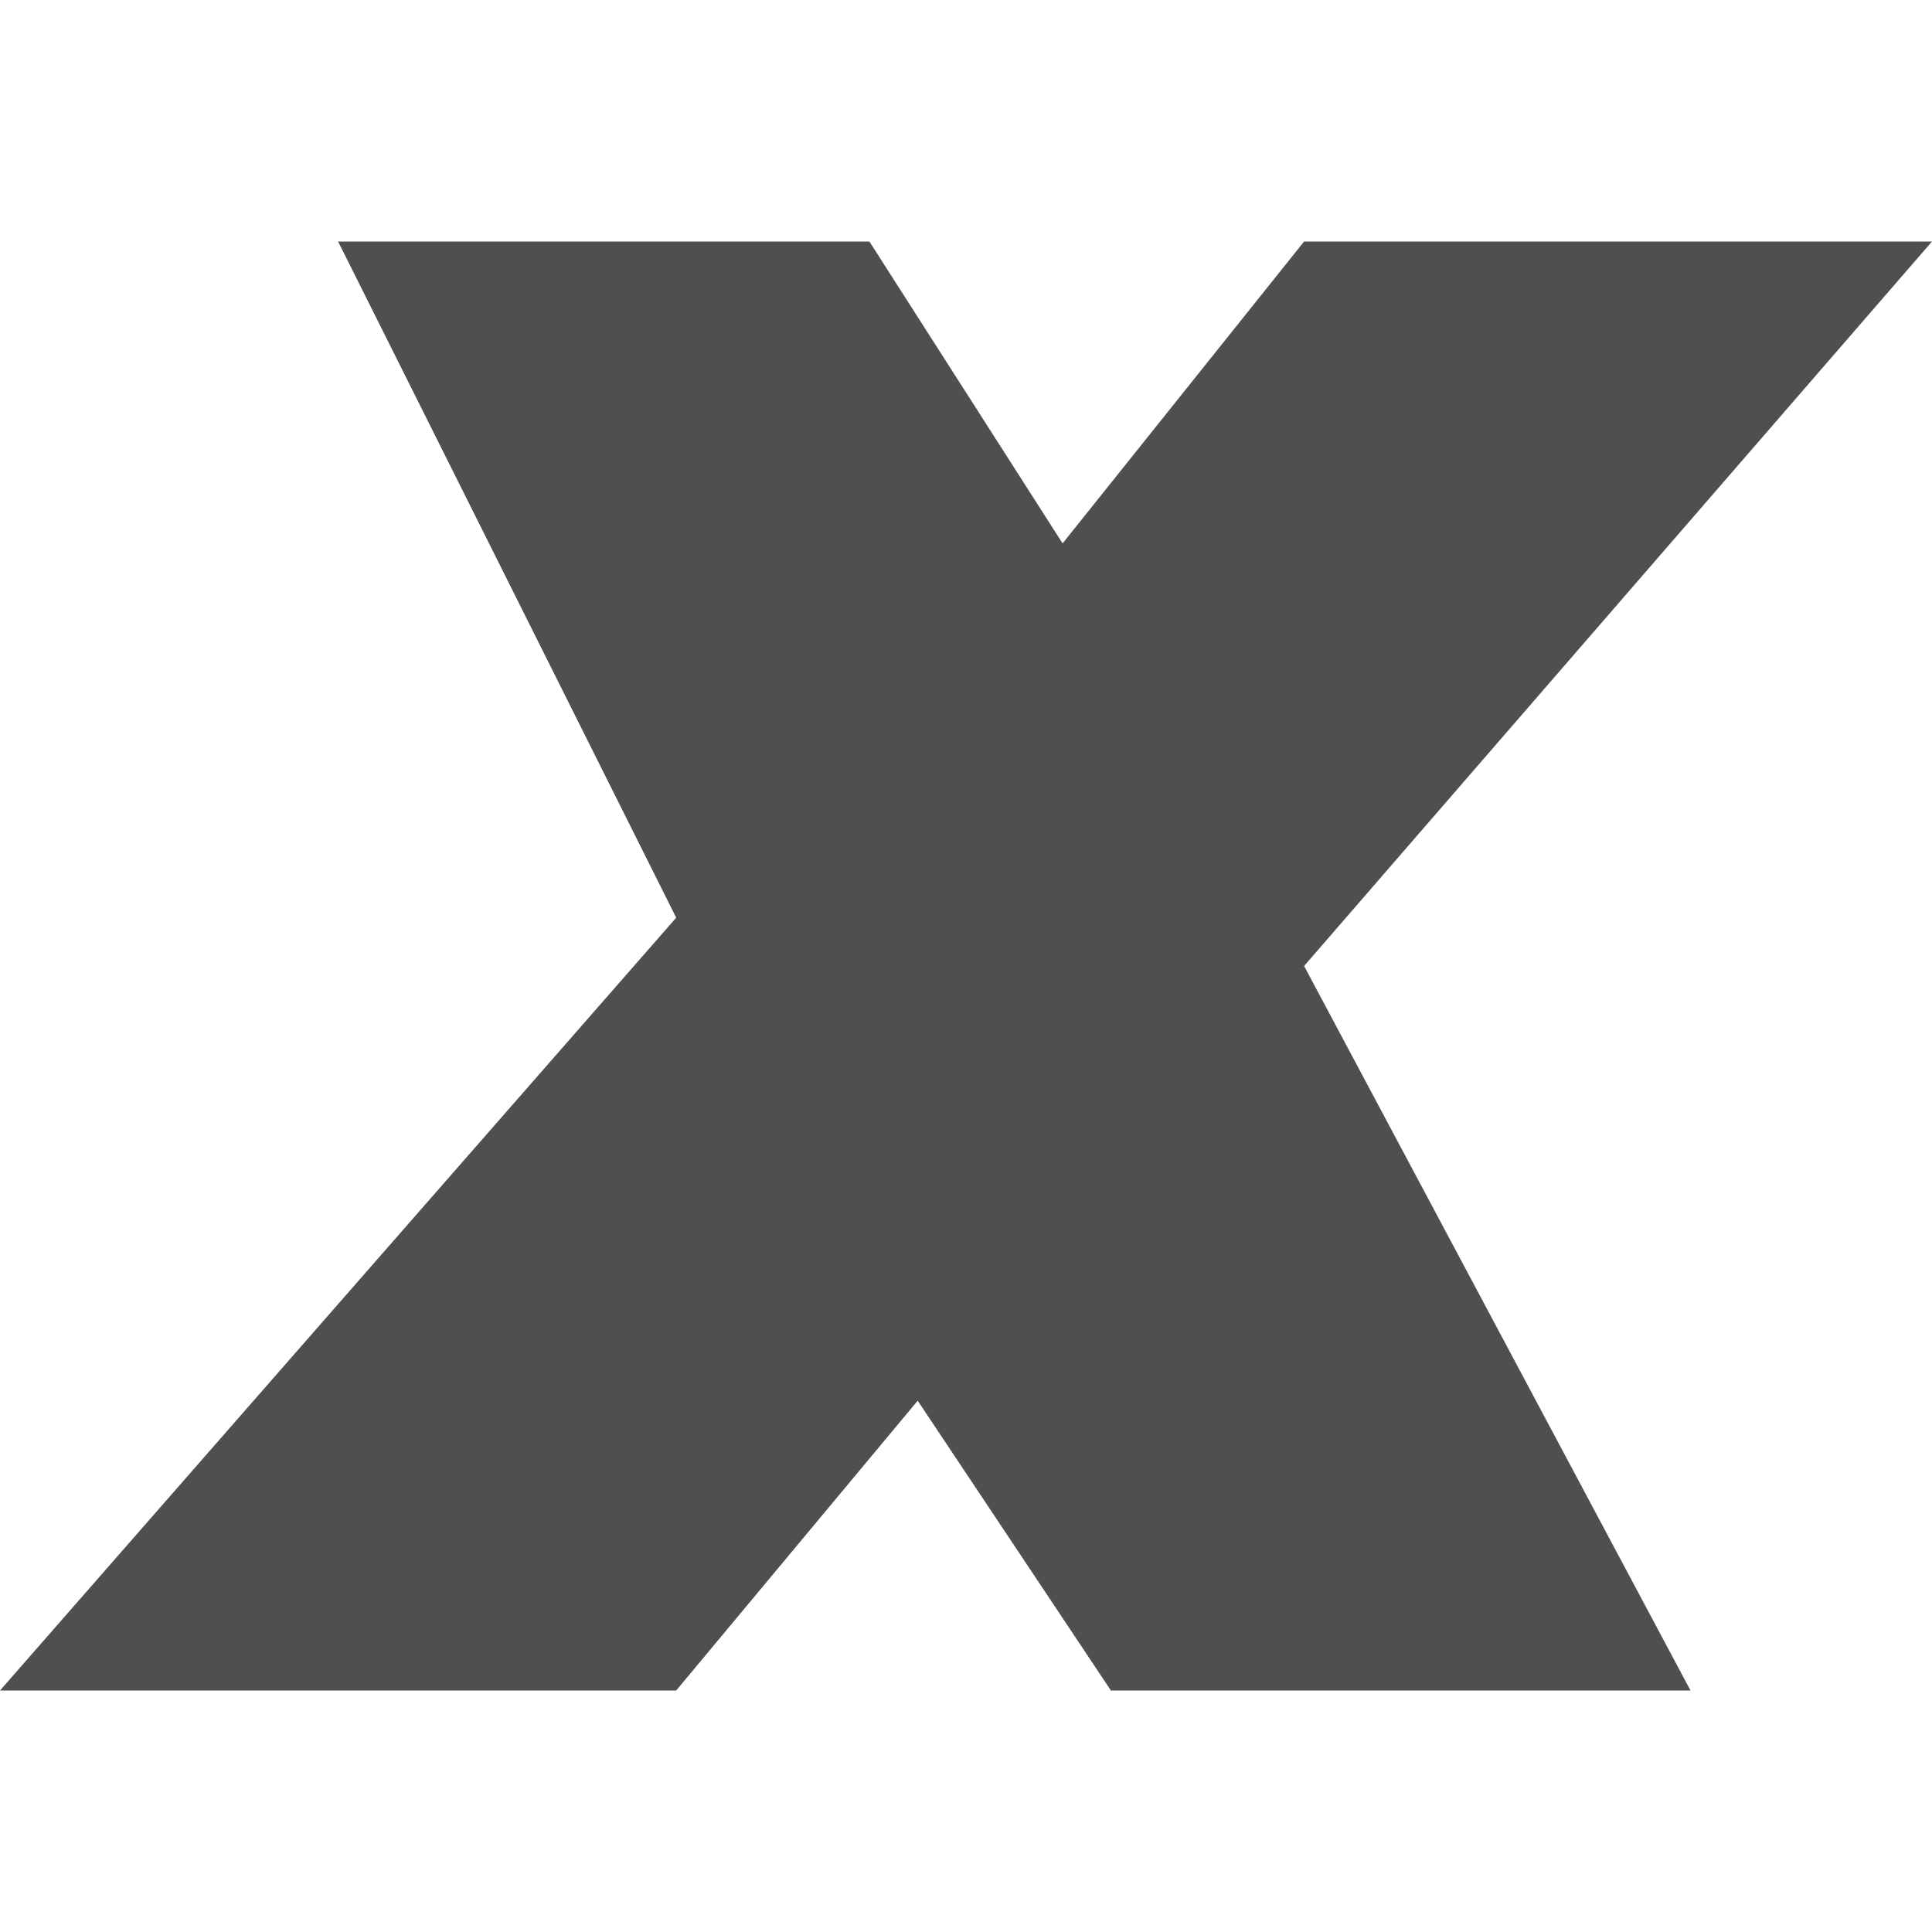
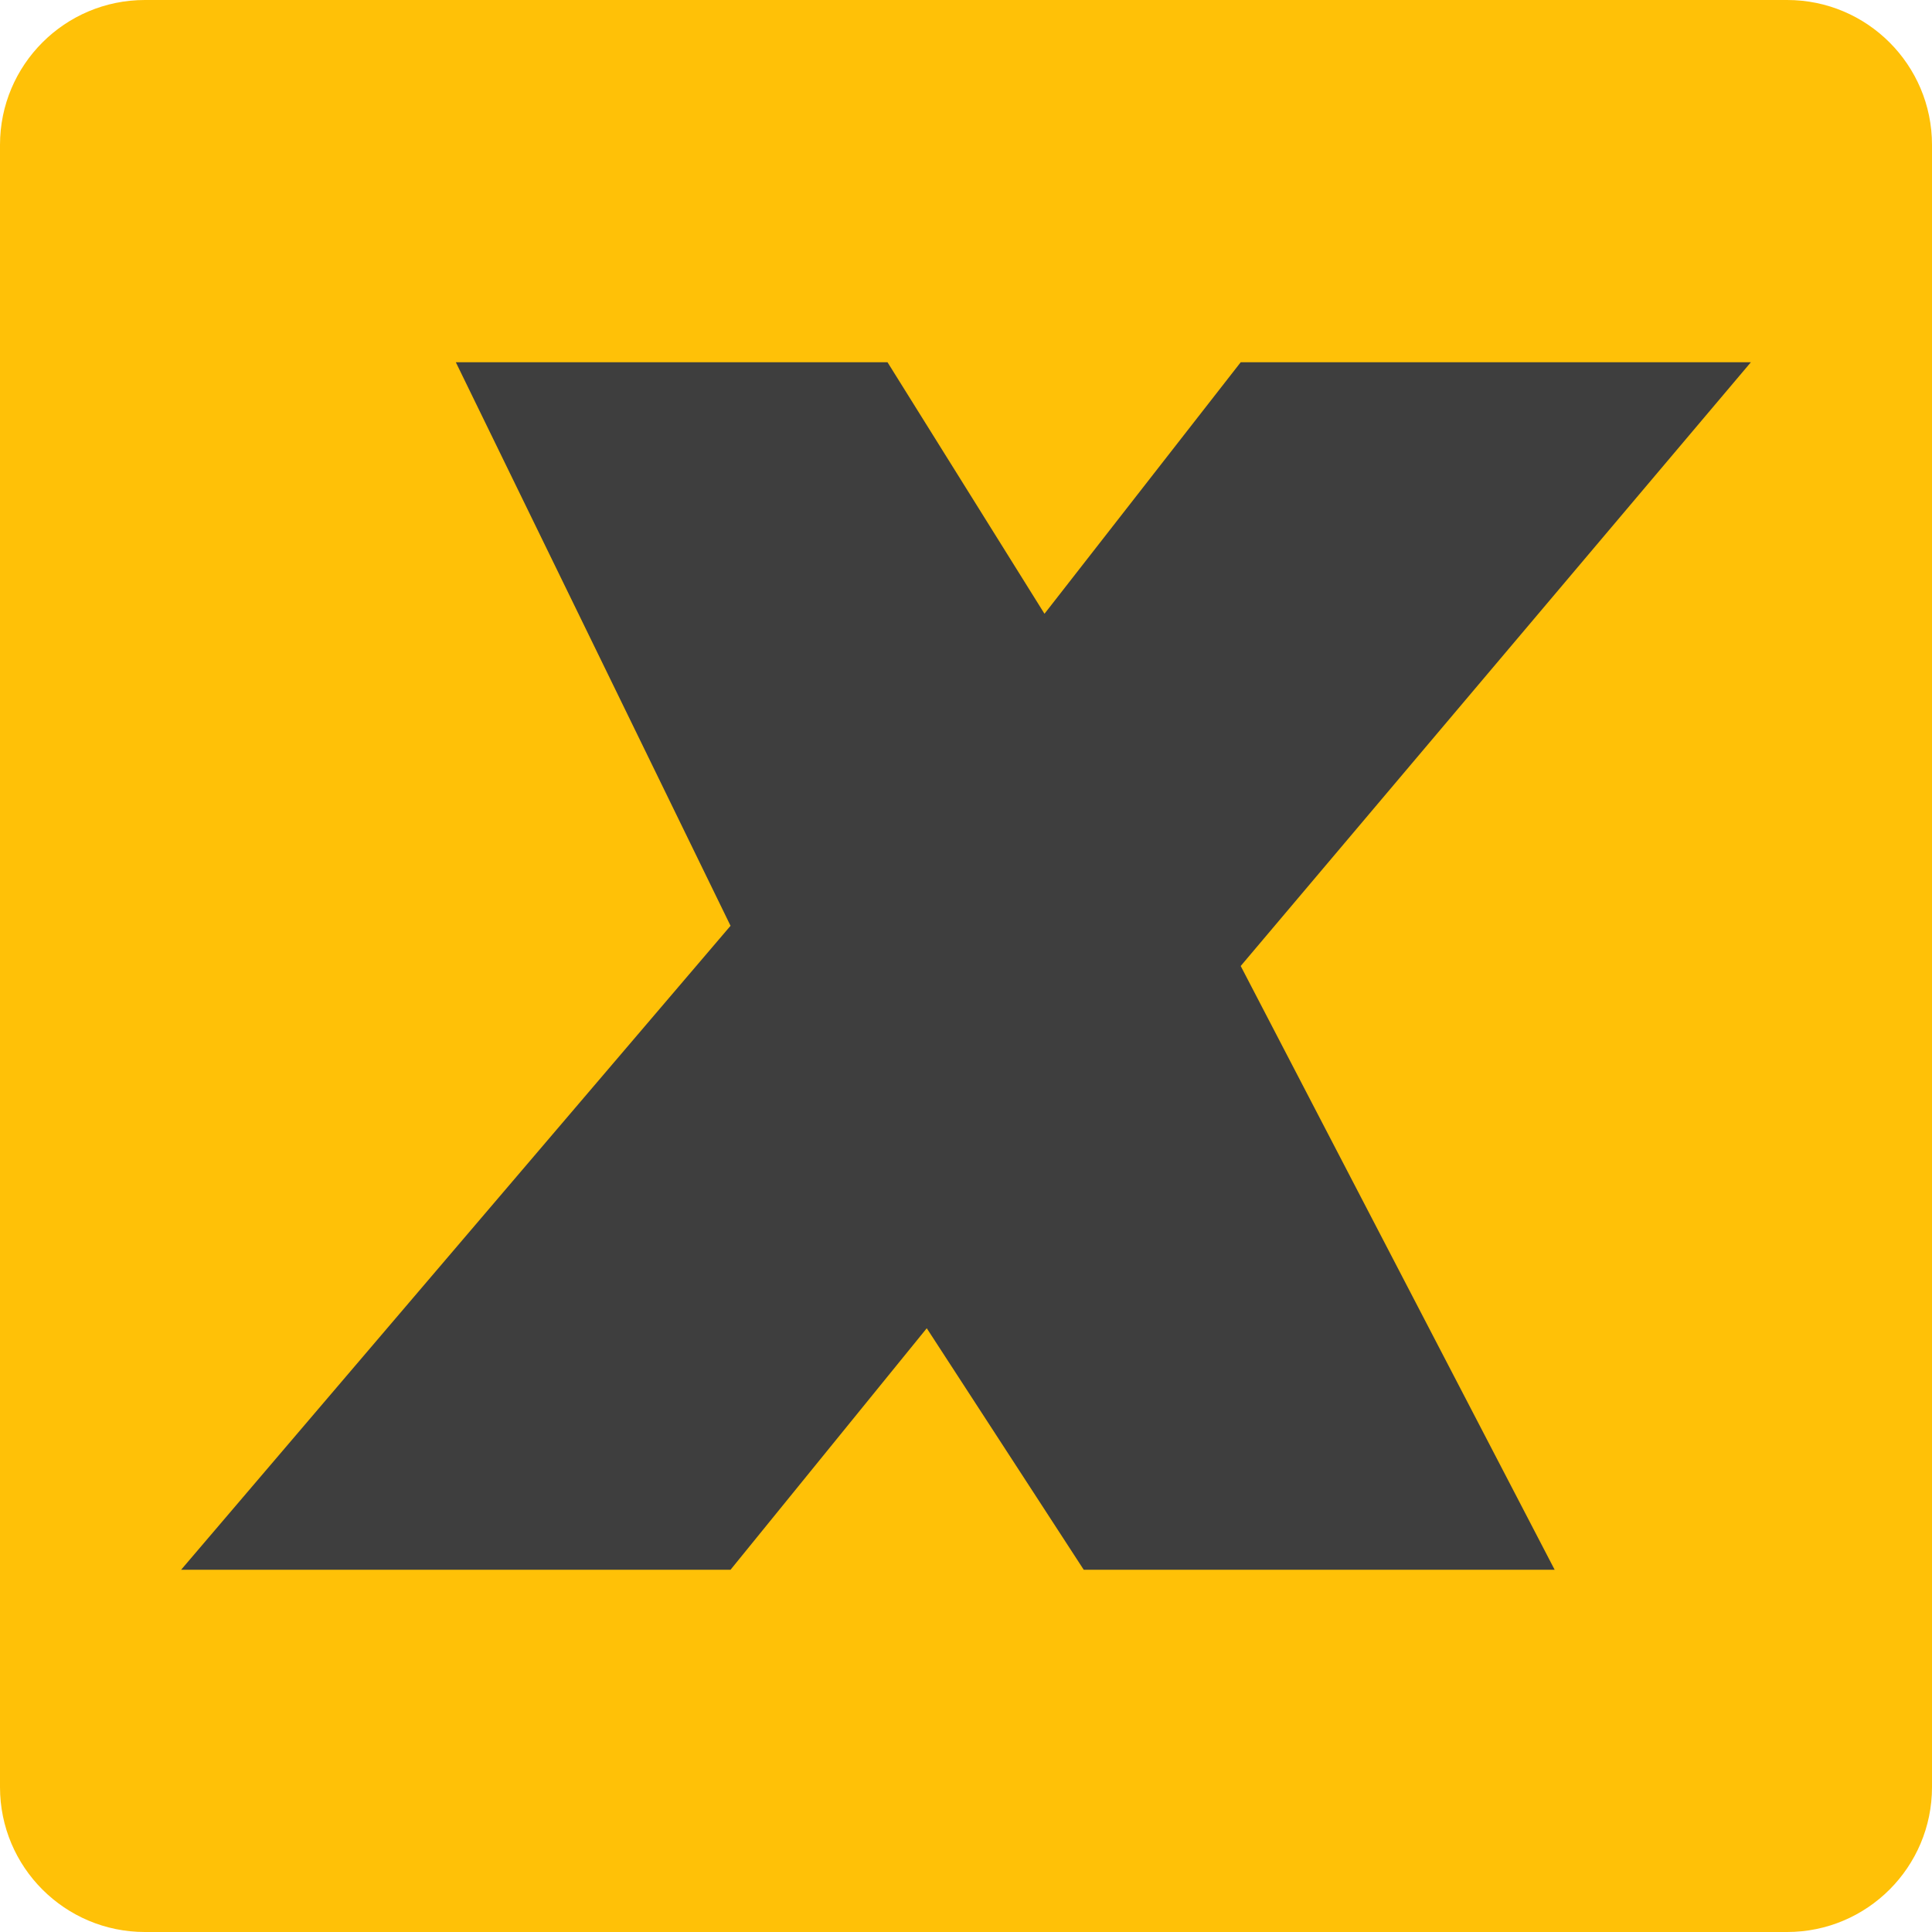
<svg xmlns="http://www.w3.org/2000/svg" width="16" height="16" version="1.1">
-   <path d="m2.8 2h4.4l1.6 2.5 2-2.5h5.2l-5.2 6 3.2 6h-4.8l-1.6-2.4-2 2.4h-5.6l5.6-6.4z" style="fill:#4f4f4f" />
+   <rect style="fill:#ffc107" width="16" height="16" x="0" y="0" rx="1.2" ry="1.2" />
+   <path style="fill:#3e3e3e" d="m 3.775,3 h 3.575 l 1.3,2.083 L 10.275,3 H 14.5 l -4.225,5 2.6,5 H 8.975 L 7.675,11 6.05,13 H 1.5 L 6.05,7.667 Z" />
</svg>
